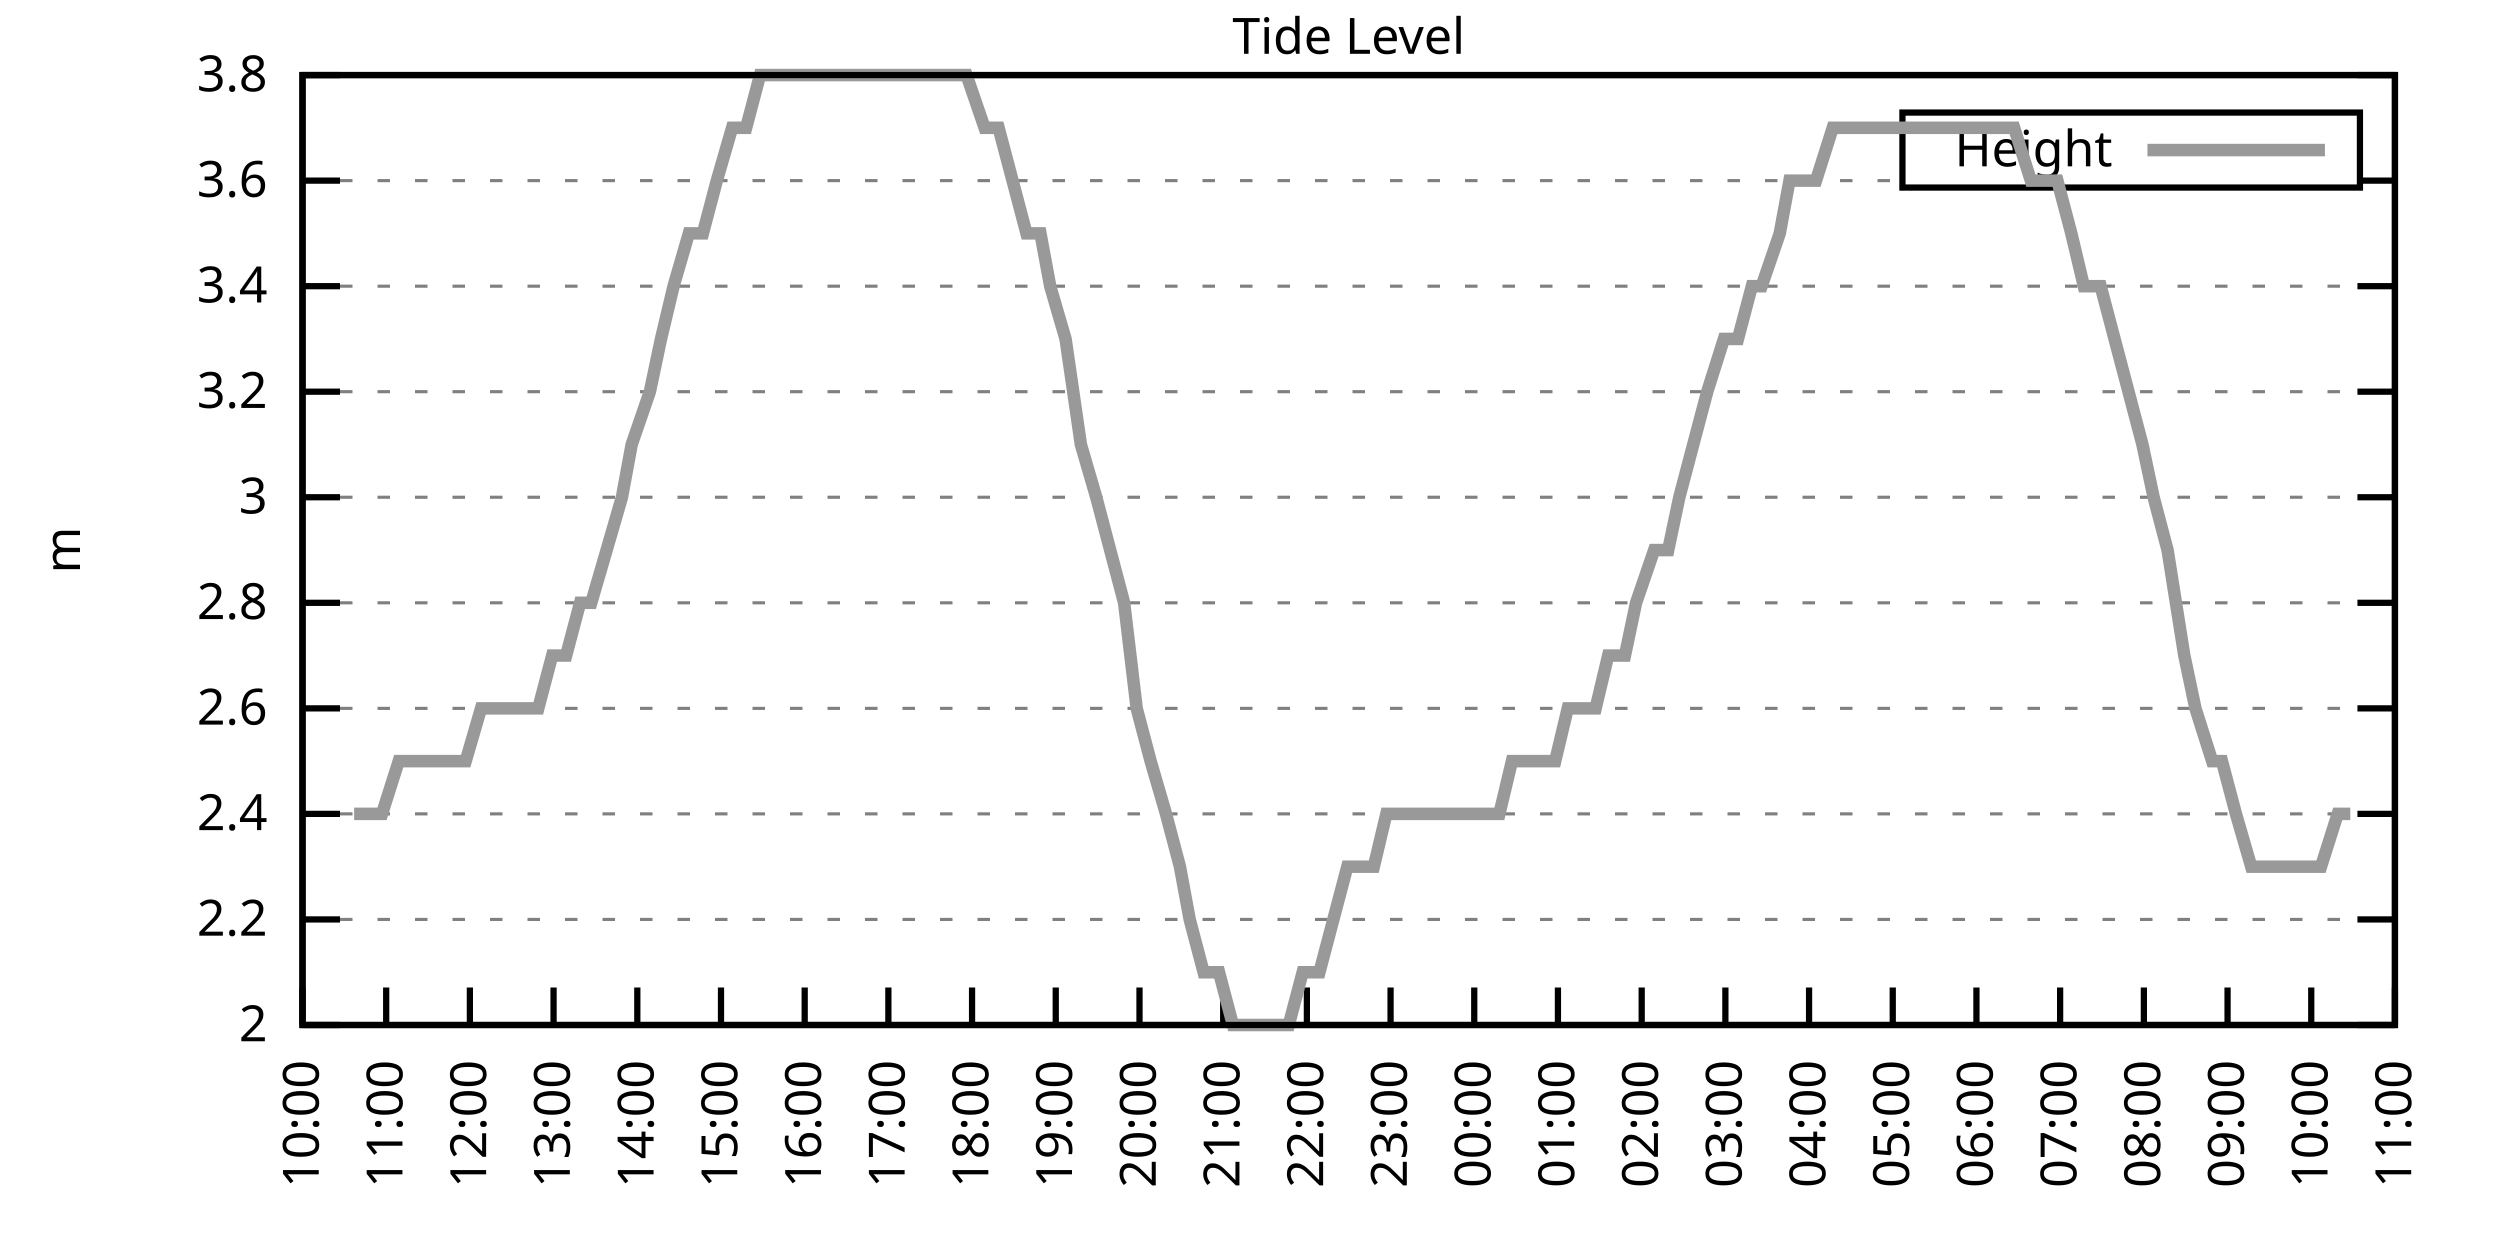
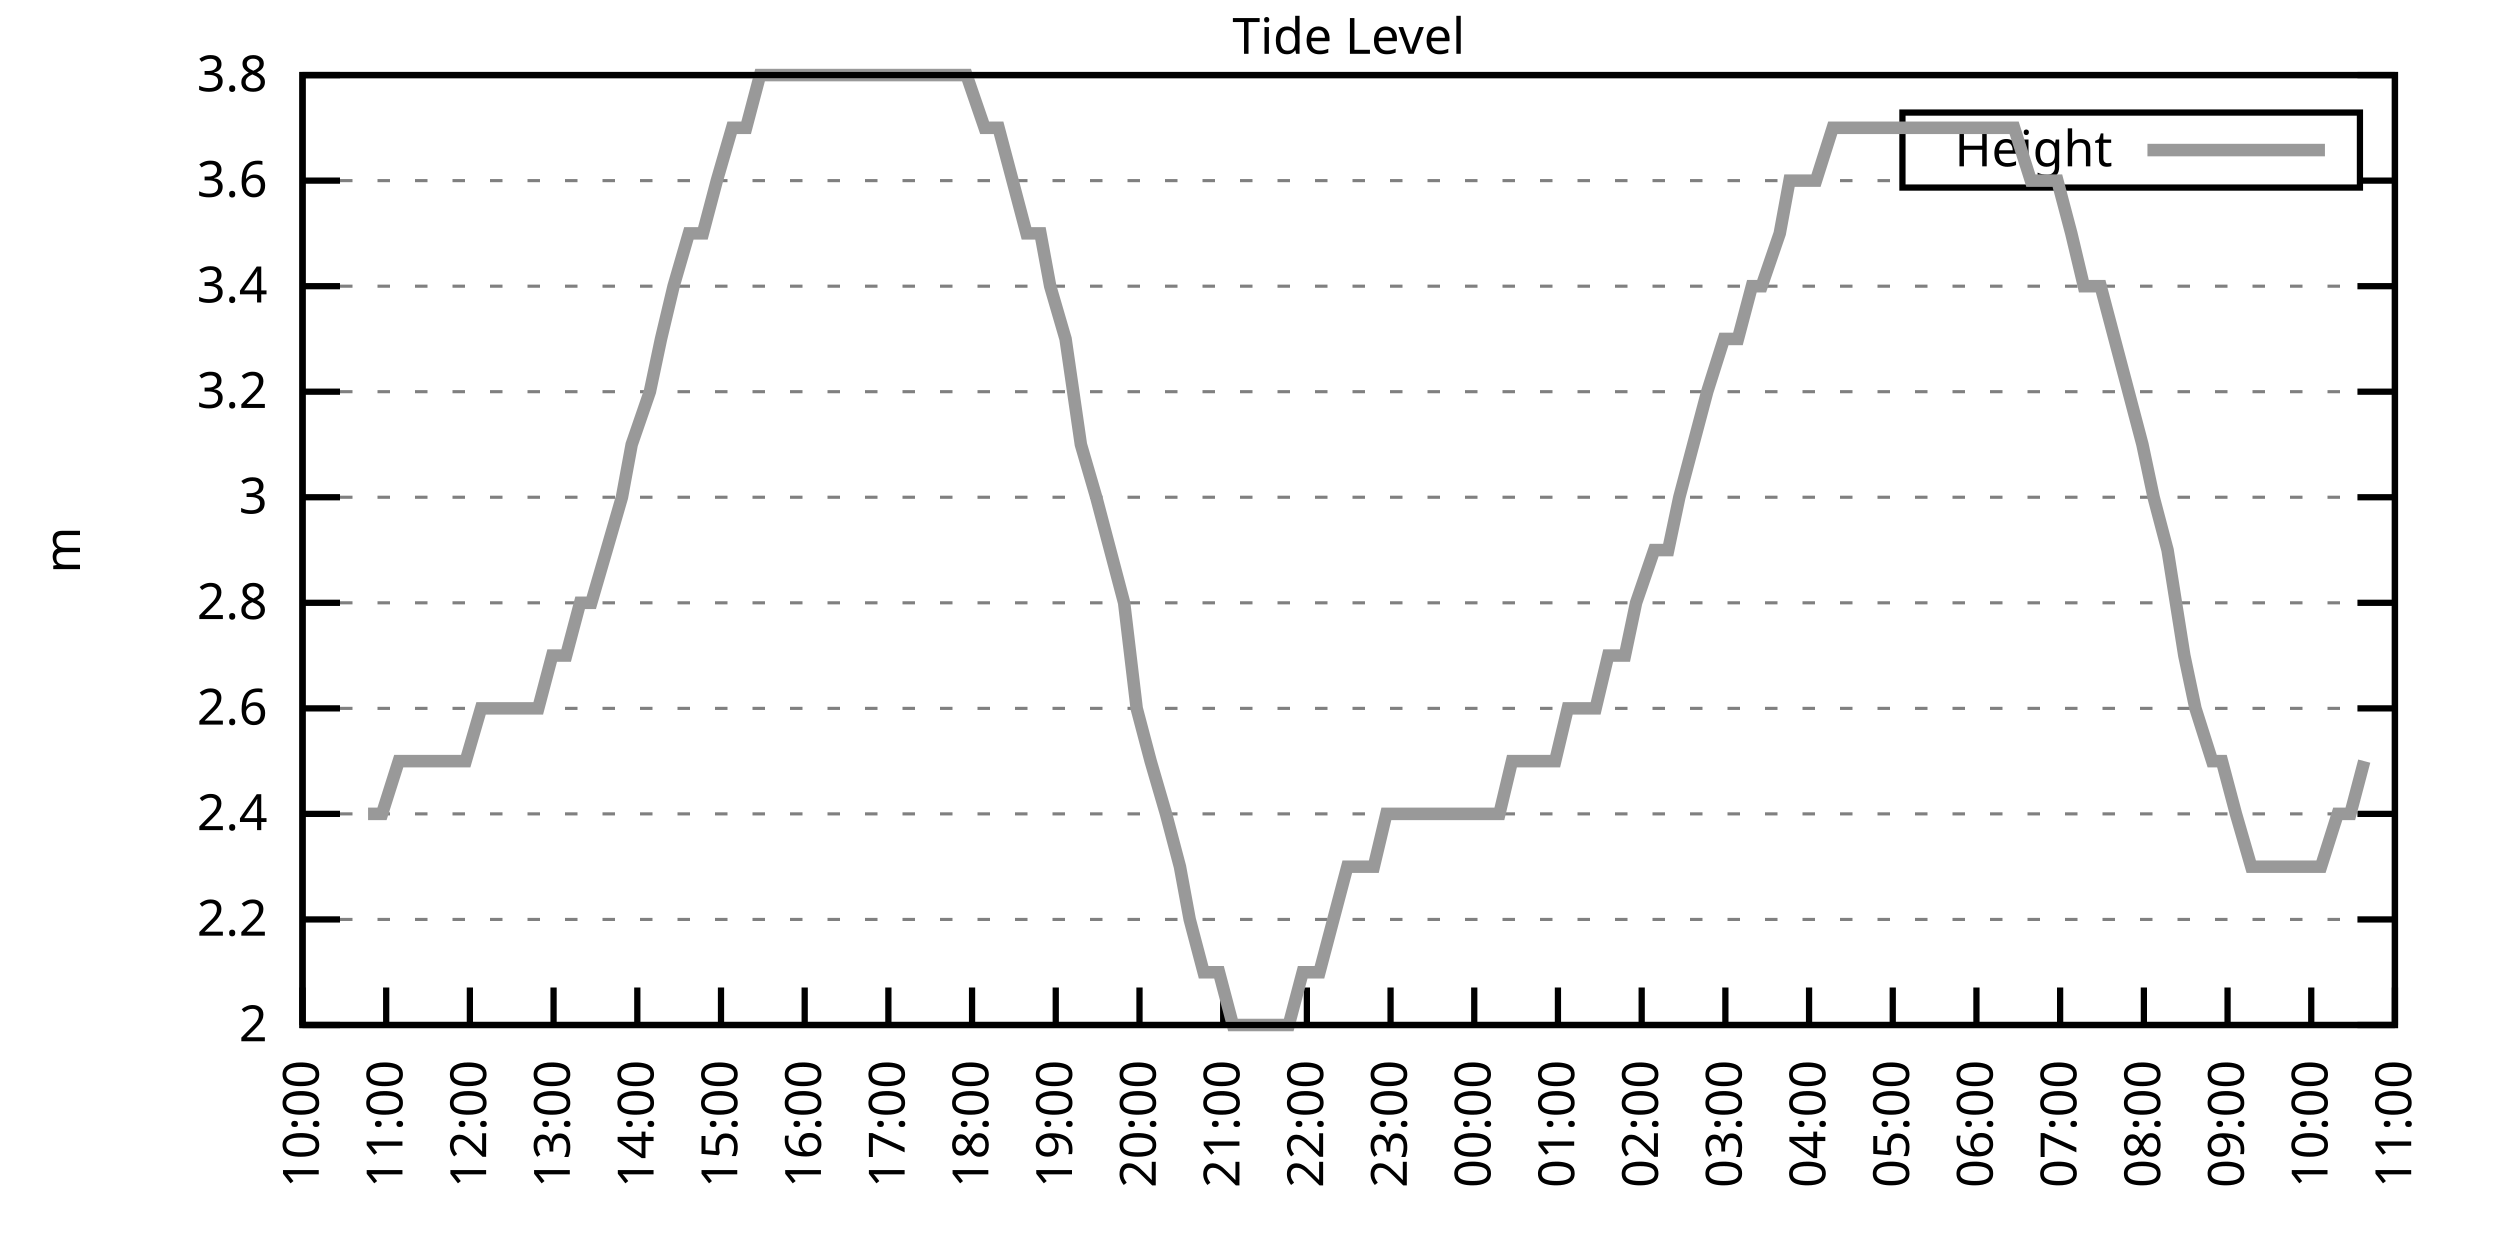
<svg xmlns="http://www.w3.org/2000/svg" xmlns:xlink="http://www.w3.org/1999/xlink" width="400" height="200" viewBox="0 0 400 200">
  <g id="gnuplot_canvas">
    <rect x="0" y="0" width="400" height="200" fill="none" />
    <defs>
      <circle id="gpDot" r="0.5" stroke-width="0.5" stroke="currentColor" />
      <path id="gpPt0" stroke-width="0.333" stroke="currentColor" d="M-1,0 h2 M0,-1 v2" />
      <path id="gpPt1" stroke-width="0.333" stroke="currentColor" d="M-1,-1 L1,1 M1,-1 L-1,1" />
      <path id="gpPt2" stroke-width="0.333" stroke="currentColor" d="M-1,0 L1,0 M0,-1 L0,1 M-1,-1 L1,1 M-1,1 L1,-1" />
      <rect id="gpPt3" stroke-width="0.333" stroke="currentColor" x="-1" y="-1" width="2" height="2" />
      <rect id="gpPt4" stroke-width="0.333" stroke="currentColor" fill="currentColor" x="-1" y="-1" width="2" height="2" />
      <circle id="gpPt5" stroke-width="0.333" stroke="currentColor" cx="0" cy="0" r="1" />
      <use xlink:href="#gpPt5" id="gpPt6" fill="currentColor" stroke="none" />
      <path id="gpPt7" stroke-width="0.333" stroke="currentColor" d="M0,-1.33 L-1.33,0.67 L1.33,0.67 z" />
      <use xlink:href="#gpPt7" id="gpPt8" fill="currentColor" stroke="none" />
      <use xlink:href="#gpPt7" id="gpPt9" stroke="currentColor" transform="rotate(180)" />
      <use xlink:href="#gpPt9" id="gpPt10" fill="currentColor" stroke="none" />
      <use xlink:href="#gpPt3" id="gpPt11" stroke="currentColor" transform="rotate(45)" />
      <use xlink:href="#gpPt11" id="gpPt12" fill="currentColor" stroke="none" />
      <path id="gpPt13" stroke-width="0.333" stroke="currentColor" d="M0,1.330 L1.265,0.411 L0.782,-1.067 L-0.782,-1.076 L-1.265,0.411 z" />
      <use xlink:href="#gpPt13" id="gpPt14" fill="currentColor" stroke="none" />
      <filter id="textbox" filterUnits="objectBoundingBox" x="0" y="0" height="1" width="1">
        <feFlood flood-color="white" flood-opacity="1" result="bgnd" />
        <feComposite in="SourceGraphic" in2="bgnd" operator="atop" />
      </filter>
      <filter id="greybox" filterUnits="objectBoundingBox" x="0" y="0" height="1" width="1">
        <feFlood flood-color="lightgrey" flood-opacity="1" result="grey" />
        <feComposite in="SourceGraphic" in2="grey" operator="atop" />
      </filter>
    </defs>
    <g fill="none" color="white" stroke="currentColor" stroke-width="1.00" stroke-linecap="butt" stroke-linejoin="miter">
</g>
    <g fill="none" color="black" stroke="currentColor" stroke-width="1.00" stroke-linecap="butt" stroke-linejoin="miter">
      <g stroke="none" shape-rendering="crispEdges">
        <polygon fill="rgb(255, 255, 255)" points="48.40,164.00 383.18,164.00 383.18,12.02 48.40,12.02 " />
      </g>
    </g>
    <g fill="none" color="black" stroke="currentColor" stroke-width="1.00" stroke-linecap="butt" stroke-linejoin="miter">
</g>
    <g fill="none" color="black" stroke="black" stroke-width="0.50" stroke-linecap="butt" stroke-linejoin="miter">
</g>
    <g fill="none" color="gray" stroke="currentColor" stroke-width="0.50" stroke-linecap="butt" stroke-linejoin="miter">
      <path stroke="gray" stroke-dasharray="2,4" class="gridline" d="M48.40,164.00 L383.19,164.00  " />
    </g>
    <g fill="none" color="gray" stroke="gray" stroke-width="1.00" stroke-linecap="butt" stroke-linejoin="miter">
</g>
    <g fill="none" color="black" stroke="currentColor" stroke-width="1.00" stroke-linecap="butt" stroke-linejoin="miter">
      <path stroke="black" d="M48.40,164.00 L54.40,164.00 M383.19,164.00 L377.19,164.00  " />
      <g transform="translate(42.80,166.60)" stroke="none" fill="black" font-family="Sans" font-size="8.00" text-anchor="end">
        <text>
          <tspan font-family="Sans"> 2</tspan>
        </text>
      </g>
    </g>
    <g fill="none" color="black" stroke="currentColor" stroke-width="1.00" stroke-linecap="butt" stroke-linejoin="miter">
</g>
    <g fill="none" color="black" stroke="black" stroke-width="0.50" stroke-linecap="butt" stroke-linejoin="miter">
</g>
    <g fill="none" color="gray" stroke="currentColor" stroke-width="0.50" stroke-linecap="butt" stroke-linejoin="miter">
      <path stroke="gray" stroke-dasharray="2,4" class="gridline" d="M48.40,147.11 L383.19,147.11  " />
    </g>
    <g fill="none" color="gray" stroke="gray" stroke-width="1.00" stroke-linecap="butt" stroke-linejoin="miter">
</g>
    <g fill="none" color="black" stroke="currentColor" stroke-width="1.00" stroke-linecap="butt" stroke-linejoin="miter">
      <path stroke="black" d="M48.40,147.11 L54.40,147.11 M383.19,147.11 L377.19,147.11  " />
      <g transform="translate(42.80,149.71)" stroke="none" fill="black" font-family="Sans" font-size="8.00" text-anchor="end">
        <text>
          <tspan font-family="Sans"> 2.2</tspan>
        </text>
      </g>
    </g>
    <g fill="none" color="black" stroke="currentColor" stroke-width="1.00" stroke-linecap="butt" stroke-linejoin="miter">
</g>
    <g fill="none" color="black" stroke="black" stroke-width="0.50" stroke-linecap="butt" stroke-linejoin="miter">
</g>
    <g fill="none" color="gray" stroke="currentColor" stroke-width="0.50" stroke-linecap="butt" stroke-linejoin="miter">
      <path stroke="gray" stroke-dasharray="2,4" class="gridline" d="M48.40,130.22 L383.19,130.22  " />
    </g>
    <g fill="none" color="gray" stroke="gray" stroke-width="1.00" stroke-linecap="butt" stroke-linejoin="miter">
</g>
    <g fill="none" color="black" stroke="currentColor" stroke-width="1.00" stroke-linecap="butt" stroke-linejoin="miter">
      <path stroke="black" d="M48.40,130.22 L54.40,130.22 M383.19,130.22 L377.19,130.22  " />
      <g transform="translate(42.80,132.82)" stroke="none" fill="black" font-family="Sans" font-size="8.00" text-anchor="end">
        <text>
          <tspan font-family="Sans"> 2.4</tspan>
        </text>
      </g>
    </g>
    <g fill="none" color="black" stroke="currentColor" stroke-width="1.00" stroke-linecap="butt" stroke-linejoin="miter">
</g>
    <g fill="none" color="black" stroke="black" stroke-width="0.50" stroke-linecap="butt" stroke-linejoin="miter">
</g>
    <g fill="none" color="gray" stroke="currentColor" stroke-width="0.50" stroke-linecap="butt" stroke-linejoin="miter">
      <path stroke="gray" stroke-dasharray="2,4" class="gridline" d="M48.40,113.34 L383.19,113.34  " />
    </g>
    <g fill="none" color="gray" stroke="gray" stroke-width="1.00" stroke-linecap="butt" stroke-linejoin="miter">
</g>
    <g fill="none" color="black" stroke="currentColor" stroke-width="1.00" stroke-linecap="butt" stroke-linejoin="miter">
      <path stroke="black" d="M48.40,113.34 L54.40,113.34 M383.19,113.34 L377.19,113.34  " />
      <g transform="translate(42.80,115.94)" stroke="none" fill="black" font-family="Sans" font-size="8.00" text-anchor="end">
        <text>
          <tspan font-family="Sans"> 2.6</tspan>
        </text>
      </g>
    </g>
    <g fill="none" color="black" stroke="currentColor" stroke-width="1.00" stroke-linecap="butt" stroke-linejoin="miter">
</g>
    <g fill="none" color="black" stroke="black" stroke-width="0.50" stroke-linecap="butt" stroke-linejoin="miter">
</g>
    <g fill="none" color="gray" stroke="currentColor" stroke-width="0.50" stroke-linecap="butt" stroke-linejoin="miter">
      <path stroke="gray" stroke-dasharray="2,4" class="gridline" d="M48.40,96.45 L383.19,96.45  " />
    </g>
    <g fill="none" color="gray" stroke="gray" stroke-width="1.00" stroke-linecap="butt" stroke-linejoin="miter">
</g>
    <g fill="none" color="black" stroke="currentColor" stroke-width="1.00" stroke-linecap="butt" stroke-linejoin="miter">
      <path stroke="black" d="M48.40,96.45 L54.40,96.45 M383.19,96.45 L377.19,96.45  " />
      <g transform="translate(42.80,99.05)" stroke="none" fill="black" font-family="Sans" font-size="8.00" text-anchor="end">
        <text>
          <tspan font-family="Sans"> 2.8</tspan>
        </text>
      </g>
    </g>
    <g fill="none" color="black" stroke="currentColor" stroke-width="1.00" stroke-linecap="butt" stroke-linejoin="miter">
</g>
    <g fill="none" color="black" stroke="black" stroke-width="0.50" stroke-linecap="butt" stroke-linejoin="miter">
</g>
    <g fill="none" color="gray" stroke="currentColor" stroke-width="0.50" stroke-linecap="butt" stroke-linejoin="miter">
      <path stroke="gray" stroke-dasharray="2,4" class="gridline" d="M48.40,79.56 L383.19,79.56  " />
    </g>
    <g fill="none" color="gray" stroke="gray" stroke-width="1.00" stroke-linecap="butt" stroke-linejoin="miter">
</g>
    <g fill="none" color="black" stroke="currentColor" stroke-width="1.00" stroke-linecap="butt" stroke-linejoin="miter">
      <path stroke="black" d="M48.40,79.56 L54.40,79.56 M383.19,79.56 L377.19,79.56  " />
      <g transform="translate(42.80,82.16)" stroke="none" fill="black" font-family="Sans" font-size="8.00" text-anchor="end">
        <text>
          <tspan font-family="Sans"> 3</tspan>
        </text>
      </g>
    </g>
    <g fill="none" color="black" stroke="currentColor" stroke-width="1.00" stroke-linecap="butt" stroke-linejoin="miter">
</g>
    <g fill="none" color="black" stroke="black" stroke-width="0.50" stroke-linecap="butt" stroke-linejoin="miter">
</g>
    <g fill="none" color="gray" stroke="currentColor" stroke-width="0.50" stroke-linecap="butt" stroke-linejoin="miter">
      <path stroke="gray" stroke-dasharray="2,4" class="gridline" d="M48.40,62.67 L383.19,62.67  " />
    </g>
    <g fill="none" color="gray" stroke="gray" stroke-width="1.00" stroke-linecap="butt" stroke-linejoin="miter">
</g>
    <g fill="none" color="black" stroke="currentColor" stroke-width="1.00" stroke-linecap="butt" stroke-linejoin="miter">
      <path stroke="black" d="M48.40,62.67 L54.40,62.67 M383.19,62.67 L377.19,62.67  " />
      <g transform="translate(42.80,65.27)" stroke="none" fill="black" font-family="Sans" font-size="8.00" text-anchor="end">
        <text>
          <tspan font-family="Sans"> 3.2</tspan>
        </text>
      </g>
    </g>
    <g fill="none" color="black" stroke="currentColor" stroke-width="1.00" stroke-linecap="butt" stroke-linejoin="miter">
</g>
    <g fill="none" color="black" stroke="black" stroke-width="0.50" stroke-linecap="butt" stroke-linejoin="miter">
</g>
    <g fill="none" color="gray" stroke="currentColor" stroke-width="0.50" stroke-linecap="butt" stroke-linejoin="miter">
      <path stroke="gray" stroke-dasharray="2,4" class="gridline" d="M48.40,45.79 L383.19,45.79  " />
    </g>
    <g fill="none" color="gray" stroke="gray" stroke-width="1.00" stroke-linecap="butt" stroke-linejoin="miter">
</g>
    <g fill="none" color="black" stroke="currentColor" stroke-width="1.00" stroke-linecap="butt" stroke-linejoin="miter">
      <path stroke="black" d="M48.40,45.79 L54.40,45.79 M383.19,45.79 L377.19,45.79  " />
      <g transform="translate(42.80,48.39)" stroke="none" fill="black" font-family="Sans" font-size="8.00" text-anchor="end">
        <text>
          <tspan font-family="Sans"> 3.4</tspan>
        </text>
      </g>
    </g>
    <g fill="none" color="black" stroke="currentColor" stroke-width="1.00" stroke-linecap="butt" stroke-linejoin="miter">
</g>
    <g fill="none" color="black" stroke="black" stroke-width="0.50" stroke-linecap="butt" stroke-linejoin="miter">
</g>
    <g fill="none" color="gray" stroke="currentColor" stroke-width="0.50" stroke-linecap="butt" stroke-linejoin="miter">
      <path stroke="gray" stroke-dasharray="2,4" class="gridline" d="M48.40,28.90 L304.39,28.90 M377.59,28.90 L383.19,28.90  " />
    </g>
    <g fill="none" color="gray" stroke="gray" stroke-width="1.00" stroke-linecap="butt" stroke-linejoin="miter">
</g>
    <g fill="none" color="black" stroke="currentColor" stroke-width="1.00" stroke-linecap="butt" stroke-linejoin="miter">
      <path stroke="black" d="M48.40,28.90 L54.40,28.90 M383.19,28.90 L377.19,28.90  " />
      <g transform="translate(42.80,31.50)" stroke="none" fill="black" font-family="Sans" font-size="8.00" text-anchor="end">
        <text>
          <tspan font-family="Sans"> 3.6</tspan>
        </text>
      </g>
    </g>
    <g fill="none" color="black" stroke="currentColor" stroke-width="1.00" stroke-linecap="butt" stroke-linejoin="miter">
</g>
    <g fill="none" color="black" stroke="black" stroke-width="0.50" stroke-linecap="butt" stroke-linejoin="miter">
</g>
    <g fill="none" color="gray" stroke="currentColor" stroke-width="0.50" stroke-linecap="butt" stroke-linejoin="miter">
      <path stroke="gray" stroke-dasharray="2,4" class="gridline" d="M48.40,12.01 L383.19,12.01  " />
    </g>
    <g fill="none" color="gray" stroke="gray" stroke-width="1.00" stroke-linecap="butt" stroke-linejoin="miter">
</g>
    <g fill="none" color="black" stroke="currentColor" stroke-width="1.00" stroke-linecap="butt" stroke-linejoin="miter">
      <path stroke="black" d="M48.40,12.01 L54.40,12.01 M383.19,12.01 L377.19,12.01  " />
      <g transform="translate(42.80,14.61)" stroke="none" fill="black" font-family="Sans" font-size="8.00" text-anchor="end">
        <text>
          <tspan font-family="Sans"> 3.8</tspan>
        </text>
      </g>
    </g>
    <g fill="none" color="black" stroke="currentColor" stroke-width="1.00" stroke-linecap="butt" stroke-linejoin="miter">
      <path stroke="black" d="M48.40,164.00 L48.40,158.00  " />
      <g transform="translate(51.00,169.60) rotate(270.00)" stroke="none" fill="black" font-family="Sans" font-size="8.00" text-anchor="end">
        <text>
          <tspan font-family="Sans">10:00</tspan>
        </text>
      </g>
    </g>
    <g fill="none" color="black" stroke="currentColor" stroke-width="1.00" stroke-linecap="butt" stroke-linejoin="miter">
      <path stroke="black" d="M61.79,164.00 L61.79,158.00  " />
      <g transform="translate(64.39,169.60) rotate(270.00)" stroke="none" fill="black" font-family="Sans" font-size="8.00" text-anchor="end">
        <text>
          <tspan font-family="Sans">11:00</tspan>
        </text>
      </g>
    </g>
    <g fill="none" color="black" stroke="currentColor" stroke-width="1.00" stroke-linecap="butt" stroke-linejoin="miter">
      <path stroke="black" d="M75.18,164.00 L75.18,158.00  " />
      <g transform="translate(77.78,169.60) rotate(270.00)" stroke="none" fill="black" font-family="Sans" font-size="8.00" text-anchor="end">
        <text>
          <tspan font-family="Sans">12:00</tspan>
        </text>
      </g>
    </g>
    <g fill="none" color="black" stroke="currentColor" stroke-width="1.00" stroke-linecap="butt" stroke-linejoin="miter">
      <path stroke="black" d="M88.57,164.00 L88.57,158.00  " />
      <g transform="translate(91.17,169.60) rotate(270.00)" stroke="none" fill="black" font-family="Sans" font-size="8.00" text-anchor="end">
        <text>
          <tspan font-family="Sans">13:00</tspan>
        </text>
      </g>
    </g>
    <g fill="none" color="black" stroke="currentColor" stroke-width="1.00" stroke-linecap="butt" stroke-linejoin="miter">
      <path stroke="black" d="M101.97,164.00 L101.97,158.00  " />
      <g transform="translate(104.57,169.60) rotate(270.00)" stroke="none" fill="black" font-family="Sans" font-size="8.00" text-anchor="end">
        <text>
          <tspan font-family="Sans">14:00</tspan>
        </text>
      </g>
    </g>
    <g fill="none" color="black" stroke="currentColor" stroke-width="1.00" stroke-linecap="butt" stroke-linejoin="miter">
      <path stroke="black" d="M115.36,164.00 L115.36,158.00  " />
      <g transform="translate(117.96,169.60) rotate(270.00)" stroke="none" fill="black" font-family="Sans" font-size="8.00" text-anchor="end">
        <text>
          <tspan font-family="Sans">15:00</tspan>
        </text>
      </g>
    </g>
    <g fill="none" color="black" stroke="currentColor" stroke-width="1.00" stroke-linecap="butt" stroke-linejoin="miter">
      <path stroke="black" d="M128.75,164.00 L128.75,158.00  " />
      <g transform="translate(131.35,169.60) rotate(270.00)" stroke="none" fill="black" font-family="Sans" font-size="8.00" text-anchor="end">
        <text>
          <tspan font-family="Sans">16:00</tspan>
        </text>
      </g>
    </g>
    <g fill="none" color="black" stroke="currentColor" stroke-width="1.00" stroke-linecap="butt" stroke-linejoin="miter">
      <path stroke="black" d="M142.14,164.00 L142.14,158.00  " />
      <g transform="translate(144.74,169.60) rotate(270.00)" stroke="none" fill="black" font-family="Sans" font-size="8.00" text-anchor="end">
        <text>
          <tspan font-family="Sans">17:00</tspan>
        </text>
      </g>
    </g>
    <g fill="none" color="black" stroke="currentColor" stroke-width="1.00" stroke-linecap="butt" stroke-linejoin="miter">
      <path stroke="black" d="M155.53,164.00 L155.53,158.00  " />
      <g transform="translate(158.13,169.60) rotate(270.00)" stroke="none" fill="black" font-family="Sans" font-size="8.00" text-anchor="end">
        <text>
          <tspan font-family="Sans">18:00</tspan>
        </text>
      </g>
    </g>
    <g fill="none" color="black" stroke="currentColor" stroke-width="1.00" stroke-linecap="butt" stroke-linejoin="miter">
      <path stroke="black" d="M168.92,164.00 L168.92,158.00  " />
      <g transform="translate(171.52,169.60) rotate(270.00)" stroke="none" fill="black" font-family="Sans" font-size="8.00" text-anchor="end">
        <text>
          <tspan font-family="Sans">19:00</tspan>
        </text>
      </g>
    </g>
    <g fill="none" color="black" stroke="currentColor" stroke-width="1.00" stroke-linecap="butt" stroke-linejoin="miter">
      <path stroke="black" d="M182.32,164.00 L182.32,158.00  " />
      <g transform="translate(184.92,169.60) rotate(270.00)" stroke="none" fill="black" font-family="Sans" font-size="8.00" text-anchor="end">
        <text>
          <tspan font-family="Sans">20:00</tspan>
        </text>
      </g>
    </g>
    <g fill="none" color="black" stroke="currentColor" stroke-width="1.00" stroke-linecap="butt" stroke-linejoin="miter">
      <path stroke="black" d="M195.71,164.00 L195.71,158.00  " />
      <g transform="translate(198.31,169.60) rotate(270.00)" stroke="none" fill="black" font-family="Sans" font-size="8.00" text-anchor="end">
        <text>
          <tspan font-family="Sans">21:00</tspan>
        </text>
      </g>
    </g>
    <g fill="none" color="black" stroke="currentColor" stroke-width="1.00" stroke-linecap="butt" stroke-linejoin="miter">
      <path stroke="black" d="M209.10,164.00 L209.10,158.00  " />
      <g transform="translate(211.70,169.60) rotate(270.00)" stroke="none" fill="black" font-family="Sans" font-size="8.00" text-anchor="end">
        <text>
          <tspan font-family="Sans">22:00</tspan>
        </text>
      </g>
    </g>
    <g fill="none" color="black" stroke="currentColor" stroke-width="1.00" stroke-linecap="butt" stroke-linejoin="miter">
      <path stroke="black" d="M222.49,164.00 L222.49,158.00  " />
      <g transform="translate(225.09,169.60) rotate(270.00)" stroke="none" fill="black" font-family="Sans" font-size="8.00" text-anchor="end">
        <text>
          <tspan font-family="Sans">23:00</tspan>
        </text>
      </g>
    </g>
    <g fill="none" color="black" stroke="currentColor" stroke-width="1.00" stroke-linecap="butt" stroke-linejoin="miter">
      <path stroke="black" d="M235.88,164.00 L235.88,158.00  " />
      <g transform="translate(238.48,169.60) rotate(270.00)" stroke="none" fill="black" font-family="Sans" font-size="8.00" text-anchor="end">
        <text>
          <tspan font-family="Sans">00:00</tspan>
        </text>
      </g>
    </g>
    <g fill="none" color="black" stroke="currentColor" stroke-width="1.00" stroke-linecap="butt" stroke-linejoin="miter">
      <path stroke="black" d="M249.27,164.00 L249.27,158.00  " />
      <g transform="translate(251.87,169.60) rotate(270.00)" stroke="none" fill="black" font-family="Sans" font-size="8.00" text-anchor="end">
        <text>
          <tspan font-family="Sans">01:00</tspan>
        </text>
      </g>
    </g>
    <g fill="none" color="black" stroke="currentColor" stroke-width="1.00" stroke-linecap="butt" stroke-linejoin="miter">
      <path stroke="black" d="M262.67,164.00 L262.67,158.00  " />
      <g transform="translate(265.27,169.60) rotate(270.00)" stroke="none" fill="black" font-family="Sans" font-size="8.00" text-anchor="end">
        <text>
          <tspan font-family="Sans">02:00</tspan>
        </text>
      </g>
    </g>
    <g fill="none" color="black" stroke="currentColor" stroke-width="1.00" stroke-linecap="butt" stroke-linejoin="miter">
      <path stroke="black" d="M276.06,164.00 L276.06,158.00  " />
      <g transform="translate(278.66,169.60) rotate(270.00)" stroke="none" fill="black" font-family="Sans" font-size="8.00" text-anchor="end">
        <text>
          <tspan font-family="Sans">03:00</tspan>
        </text>
      </g>
    </g>
    <g fill="none" color="black" stroke="currentColor" stroke-width="1.00" stroke-linecap="butt" stroke-linejoin="miter">
      <path stroke="black" d="M289.45,164.00 L289.45,158.00  " />
      <g transform="translate(292.05,169.60) rotate(270.00)" stroke="none" fill="black" font-family="Sans" font-size="8.00" text-anchor="end">
        <text>
          <tspan font-family="Sans">04:00</tspan>
        </text>
      </g>
    </g>
    <g fill="none" color="black" stroke="currentColor" stroke-width="1.00" stroke-linecap="butt" stroke-linejoin="miter">
      <path stroke="black" d="M302.84,164.00 L302.84,158.00  " />
      <g transform="translate(305.44,169.60) rotate(270.00)" stroke="none" fill="black" font-family="Sans" font-size="8.00" text-anchor="end">
        <text>
          <tspan font-family="Sans">05:00</tspan>
        </text>
      </g>
    </g>
    <g fill="none" color="black" stroke="currentColor" stroke-width="1.00" stroke-linecap="butt" stroke-linejoin="miter">
      <path stroke="black" d="M316.23,164.00 L316.23,158.00  " />
      <g transform="translate(318.83,169.60) rotate(270.00)" stroke="none" fill="black" font-family="Sans" font-size="8.00" text-anchor="end">
        <text>
          <tspan font-family="Sans">06:00</tspan>
        </text>
      </g>
    </g>
    <g fill="none" color="black" stroke="currentColor" stroke-width="1.00" stroke-linecap="butt" stroke-linejoin="miter">
      <path stroke="black" d="M329.62,164.00 L329.62,158.00  " />
      <g transform="translate(332.22,169.60) rotate(270.00)" stroke="none" fill="black" font-family="Sans" font-size="8.00" text-anchor="end">
        <text>
          <tspan font-family="Sans">07:00</tspan>
        </text>
      </g>
    </g>
    <g fill="none" color="black" stroke="currentColor" stroke-width="1.00" stroke-linecap="butt" stroke-linejoin="miter">
      <path stroke="black" d="M343.02,164.00 L343.02,158.00  " />
      <g transform="translate(345.62,169.60) rotate(270.00)" stroke="none" fill="black" font-family="Sans" font-size="8.00" text-anchor="end">
        <text>
          <tspan font-family="Sans">08:00</tspan>
        </text>
      </g>
    </g>
    <g fill="none" color="black" stroke="currentColor" stroke-width="1.00" stroke-linecap="butt" stroke-linejoin="miter">
      <path stroke="black" d="M356.41,164.00 L356.41,158.00  " />
      <g transform="translate(359.01,169.60) rotate(270.00)" stroke="none" fill="black" font-family="Sans" font-size="8.00" text-anchor="end">
        <text>
          <tspan font-family="Sans">09:00</tspan>
        </text>
      </g>
    </g>
    <g fill="none" color="black" stroke="currentColor" stroke-width="1.00" stroke-linecap="butt" stroke-linejoin="miter">
      <path stroke="black" d="M369.80,164.00 L369.80,158.00  " />
      <g transform="translate(372.40,169.60) rotate(270.00)" stroke="none" fill="black" font-family="Sans" font-size="8.00" text-anchor="end">
        <text>
          <tspan font-family="Sans">10:00</tspan>
        </text>
      </g>
    </g>
    <g fill="none" color="black" stroke="currentColor" stroke-width="1.00" stroke-linecap="butt" stroke-linejoin="miter">
      <path stroke="black" d="M383.19,164.00 L383.19,158.00  " />
      <g transform="translate(385.79,169.60) rotate(270.00)" stroke="none" fill="black" font-family="Sans" font-size="8.00" text-anchor="end">
        <text>
          <tspan font-family="Sans">11:00</tspan>
        </text>
      </g>
    </g>
    <g fill="none" color="black" stroke="currentColor" stroke-width="1.00" stroke-linecap="butt" stroke-linejoin="miter">
</g>
    <g fill="none" color="black" stroke="currentColor" stroke-width="1.00" stroke-linecap="butt" stroke-linejoin="miter">
      <path stroke="black" d="M48.40,12.01 L48.40,164.00 L383.19,164.00 L383.19,12.01 L48.40,12.01 Z  " />
    </g>
    <g fill="none" color="black" stroke="currentColor" stroke-width="1.00" stroke-linecap="butt" stroke-linejoin="miter">
</g>
    <g fill="none" color="black" stroke="currentColor" stroke-width="1.00" stroke-linecap="butt" stroke-linejoin="miter">
      <path stroke="black" d="M304.39,30.01 L304.39,18.01 L377.59,18.01 L377.59,30.01 L304.39,30.01 Z  " />
    </g>
    <g id="Tide_level_plot_1">
      <g fill="none" color="white" stroke="black" stroke-width="2.00" stroke-linecap="butt" stroke-linejoin="miter">
</g>
      <g fill="none" color="black" stroke="currentColor" stroke-width="2.00" stroke-linecap="butt" stroke-linejoin="miter">
        <g transform="translate(337.99,26.61)" stroke="none" fill="black" font-family="Sans" font-size="8.00" text-anchor="end">
          <text>
            <tspan font-family="Sans">Height</tspan>
          </text>
        </g>
      </g>
      <g fill="none" color="black" stroke="currentColor" stroke-width="2.00" stroke-linecap="butt" stroke-linejoin="miter">
-         <path stroke="rgb(153, 153, 153)" d="M343.59,24.01 L371.99,24.01 M56.66,130.22 L58.89,130.22 L61.12,130.22 L63.80,121.78 L65.81,121.78 L68.04,121.78   L70.50,121.78 L72.50,121.78 L74.51,121.78 L76.97,113.34 L79.20,113.34 L81.43,113.34 L83.66,113.34 L86.12,113.34   L88.35,104.89 L90.58,104.89 L92.82,96.45 L94.60,96.45 L97.06,88.01 L99.51,79.56 L101.07,71.12 L103.98,62.67   L105.76,54.23 L107.77,45.79 L110.22,37.34 L112.46,37.34 L114.69,28.90 L117.14,20.45 L119.38,20.45 L121.61,12.01   L124.06,12.01 L126.29,12.01 L128.53,12.01 L130.31,12.01 L132.77,12.01 L135.00,12.01 L137.45,12.01 L139.46,12.01   L141.92,12.01 L143.70,12.01 L146.16,12.01 L148.39,12.01 L150.62,12.01 L152.85,12.01 L154.64,12.01 L157.54,20.45   L159.77,20.45 L162.01,28.90 L164.24,37.34 L166.47,37.34 L168.03,45.79 L170.49,54.23 L172.94,71.12 L175.40,79.56   L177.63,88.01 L179.86,96.45 L181.87,113.34 L184.10,121.78 L186.56,130.22 L188.79,138.67 L190.35,147.11 L192.58,155.56   L195.04,155.56 L197.27,164.00 L199.73,164.00 L201.73,164.00 L204.41,164.00 L206.20,164.00 L208.43,155.56 L211.11,155.56   L213.34,147.11 L215.57,138.67 L217.36,138.67 L219.81,138.67 L221.82,130.22 L224.05,130.22 L226.29,130.22 L228.96,130.22   L230.97,130.22 L233.20,130.22 L235.21,130.22 L237.89,130.22 L239.90,130.22 L241.91,121.78 L244.59,121.78 L246.82,121.78   L248.83,121.78 L250.84,113.34 L253.51,113.34 L255.30,113.34 L257.31,104.89 L259.99,104.89 L261.77,96.45 L264.67,88.01   L266.91,88.01 L268.69,79.56 L270.92,71.12 L273.16,62.67 L275.83,54.23 L278.07,54.23 L280.30,45.79 L281.86,45.79   L284.76,37.34 L286.32,28.90 L289.00,28.90 L290.56,28.90 L293.24,20.45 L295.92,20.45 L297.48,20.45 L300.16,20.45   L302.39,20.45 L304.85,20.45 L306.86,20.45 L308.87,20.45 L311.54,20.45 L313.55,20.45 L315.56,20.45 L317.79,20.45   L320.25,20.45 L322.26,20.45 L324.94,28.90 L327.17,28.90 L329.18,28.90 L331.41,37.34 L333.42,45.79 L336.10,45.79   L338.33,54.23 L340.56,62.67 L342.79,71.12 L344.58,79.56 L346.81,88.01 L349.49,104.89 L351.27,113.34 L353.95,121.78   L355.51,121.78 L357.75,130.22 L360.20,138.67 L362.21,138.67 L364.66,138.67 L367.34,138.67 L369.13,138.67 L371.36,138.67   L374.04,130.22 L376.05,130.22  " />
+         <path stroke="rgb(153, 153, 153)" d="M343.59,24.01 L371.99,24.01 M58.89,130.22 L61.12,130.22 L63.80,121.78 L65.81,121.78 L68.04,121.78 L70.50,121.78   L72.50,121.78 L74.51,121.78 L76.97,113.34 L79.20,113.34 L81.43,113.34 L83.66,113.34 L86.12,113.34 L88.35,104.89   L90.58,104.89 L92.82,96.45 L94.60,96.45 L97.06,88.01 L99.51,79.56 L101.07,71.12 L103.98,62.67 L105.76,54.23   L107.77,45.79 L110.22,37.34 L112.46,37.34 L114.69,28.90 L117.14,20.45 L119.38,20.45 L121.61,12.01 L124.06,12.01   L126.29,12.01 L128.53,12.01 L130.31,12.01 L132.77,12.01 L135.00,12.01 L137.45,12.01 L139.46,12.01 L141.92,12.01   L143.70,12.01 L146.16,12.01 L148.39,12.01 L150.62,12.01 L152.85,12.01 L154.64,12.01 L157.54,20.45 L159.77,20.45   L162.01,28.90 L164.24,37.34 L166.47,37.34 L168.03,45.79 L170.49,54.23 L172.94,71.12 L175.40,79.56 L177.63,88.01   L179.86,96.45 L181.87,113.34 L184.10,121.78 L186.56,130.22 L188.79,138.67 L190.35,147.11 L192.58,155.56 L195.04,155.56   L197.27,164.00 L199.73,164.00 L201.73,164.00 L204.41,164.00 L206.20,164.00 L208.43,155.56 L211.11,155.56 L213.34,147.11   L215.57,138.67 L217.36,138.67 L219.81,138.67 L221.82,130.22 L224.05,130.22 L226.29,130.22 L228.96,130.22 L230.97,130.22   L233.20,130.22 L235.21,130.22 L237.89,130.22 L239.90,130.22 L241.91,121.78 L244.59,121.78 L246.82,121.78 L248.83,121.78   L250.84,113.34 L253.51,113.34 L255.30,113.34 L257.31,104.89 L259.99,104.89 L261.77,96.45 L264.67,88.01 L266.91,88.01   L268.69,79.56 L270.92,71.12 L273.16,62.67 L275.83,54.23 L278.07,54.23 L280.30,45.79 L281.86,45.79 L284.76,37.34   L286.32,28.90 L289.00,28.90 L290.56,28.90 L293.24,20.45 L295.92,20.45 L297.48,20.45 L300.16,20.45 L302.39,20.45   L304.85,20.45 L306.86,20.45 L308.87,20.45 L311.54,20.45 L313.55,20.45 L315.56,20.45 L317.79,20.45 L320.25,20.45   L322.26,20.45 L324.94,28.90 L327.17,28.90 L329.18,28.90 L331.41,37.34 L333.42,45.79 L336.10,45.79 L338.33,54.23   L340.56,62.67 L342.79,71.12 L344.58,79.56 L346.81,88.01 L349.49,104.89 L351.27,113.34 L353.95,121.78 L355.51,121.78   L357.75,130.22 L360.20,138.67 L362.21,138.67 L364.66,138.67 L367.34,138.67 L369.13,138.67 L371.36,138.67 L374.04,130.22   L376.05,130.22 L378.28,121.78  " />
      </g>
    </g>
    <g fill="none" color="black" stroke="currentColor" stroke-width="2.00" stroke-linecap="butt" stroke-linejoin="miter">
</g>
    <g fill="none" color="black" stroke="black" stroke-width="1.00" stroke-linecap="butt" stroke-linejoin="miter">
</g>
    <g fill="none" color="black" stroke="currentColor" stroke-width="1.00" stroke-linecap="butt" stroke-linejoin="miter">
      <path stroke="black" d="M48.40,12.01 L48.40,164.00 L383.19,164.00 L383.19,12.01 L48.40,12.01 Z  " />
      <g transform="translate(12.80,88.01) rotate(270.00)" stroke="none" fill="black" font-family="Sans" font-size="8.00" text-anchor="middle">
        <text>
          <tspan font-family="Sans">m</tspan>
        </text>
      </g>
    </g>
    <g fill="none" color="black" stroke="currentColor" stroke-width="1.00" stroke-linecap="butt" stroke-linejoin="miter">
</g>
    <g fill="none" color="black" stroke="currentColor" stroke-width="1.00" stroke-linecap="butt" stroke-linejoin="miter">
      <g transform="translate(215.79,8.61)" stroke="none" fill="black" font-family="Sans" font-size="8.00" text-anchor="middle">
        <text>
          <tspan font-family="Sans">Tide Level</tspan>
        </text>
      </g>
    </g>
    <g fill="none" color="black" stroke="currentColor" stroke-width="1.00" stroke-linecap="butt" stroke-linejoin="miter">
</g>
  </g>
</svg>
